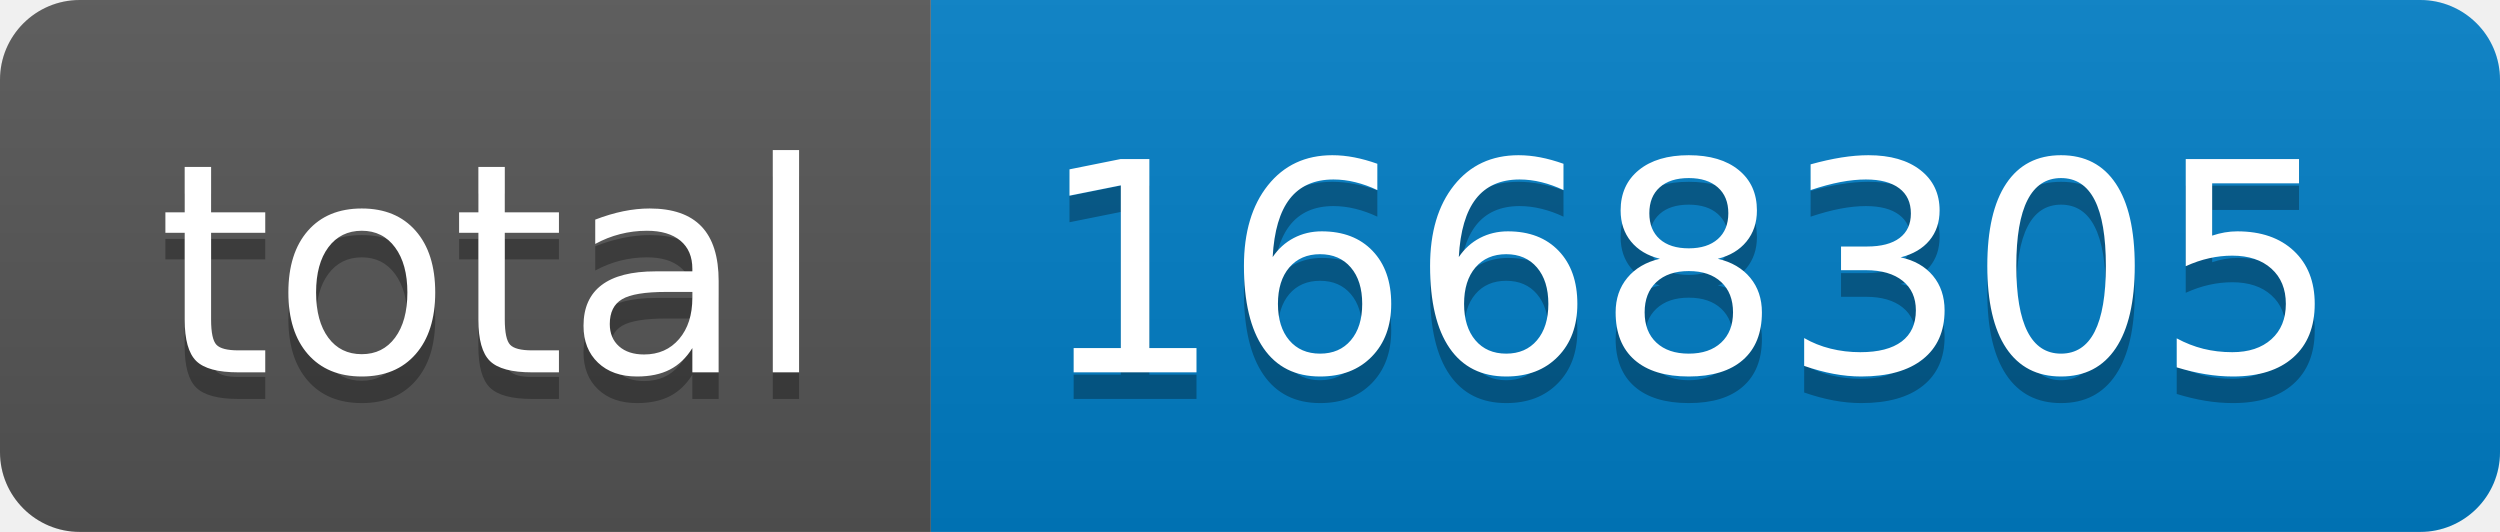
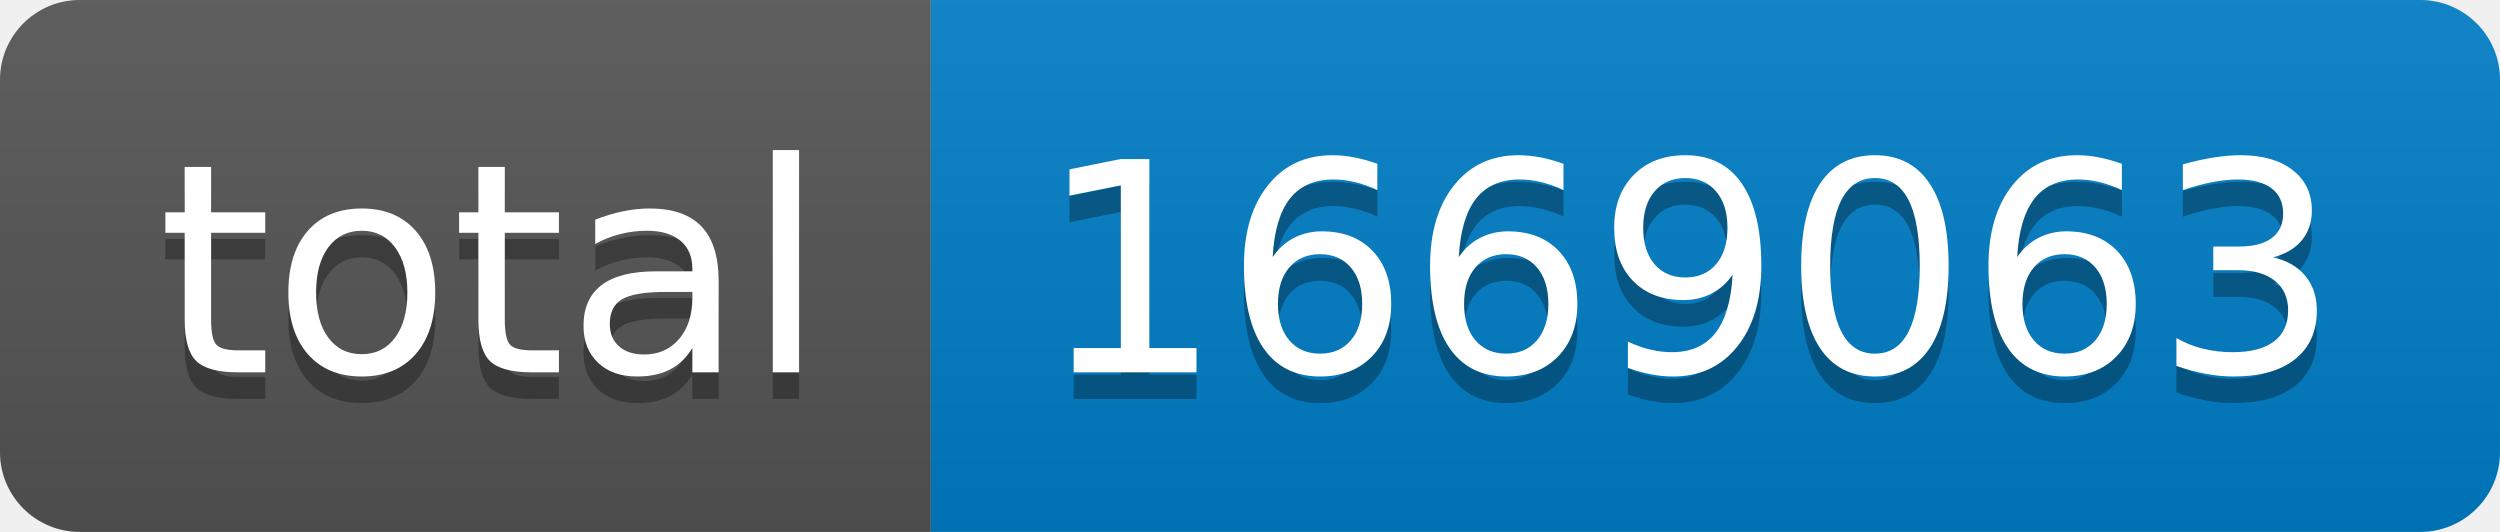
- <svg xmlns="http://www.w3.org/2000/svg" width="94" height="20" role="img" aria-label="total: 1668305">
+ <svg xmlns="http://www.w3.org/2000/svg" width="94" height="20" role="img" aria-label="total: 1669063">
  <linearGradient id="s" x2="0" y2="100%">
    <stop offset="0" stop-color="#bbb" stop-opacity=".1" />
    <stop offset="1" stop-opacity=".1" />
  </linearGradient>
  <clipPath id="r">
    <rect width="94" height="20" rx="3" fill="#fff" />
  </clipPath>
  <g clip-path="url(#r)">
    <rect width="35" height="20" fill="#555" />
    <rect x="35" width="59" height="20" fill="#007ec6" />
    <rect width="94" height="20" fill="url(#s)" />
  </g>
  <g fill="#fff" text-anchor="middle" font-family="Verdana,Geneva,DejaVu Sans,sans-serif" text-rendering="geometricPrecision" font-size="110">
    <text aria-hidden="true" x="185" y="150" fill="#010101" fill-opacity=".3" transform="scale(.1)" textLength="250">total</text>
    <text x="185" y="140" transform="scale(.1)" fill="#fff" textLength="250">total</text>
-     <text aria-hidden="true" x="635" y="150" fill="#010101" fill-opacity=".3" transform="scale(.1)" textLength="490">1668305</text>
-     <text x="635" y="140" transform="scale(.1)" fill="#fff" textLength="490">1668305</text>
+     <text aria-hidden="true" x="635" y="150" fill="#010101" fill-opacity=".3" transform="scale(.1)" textLength="490">1669063</text>
+     <text x="635" y="140" transform="scale(.1)" fill="#fff" textLength="490">1669063</text>
  </g>
</svg>
